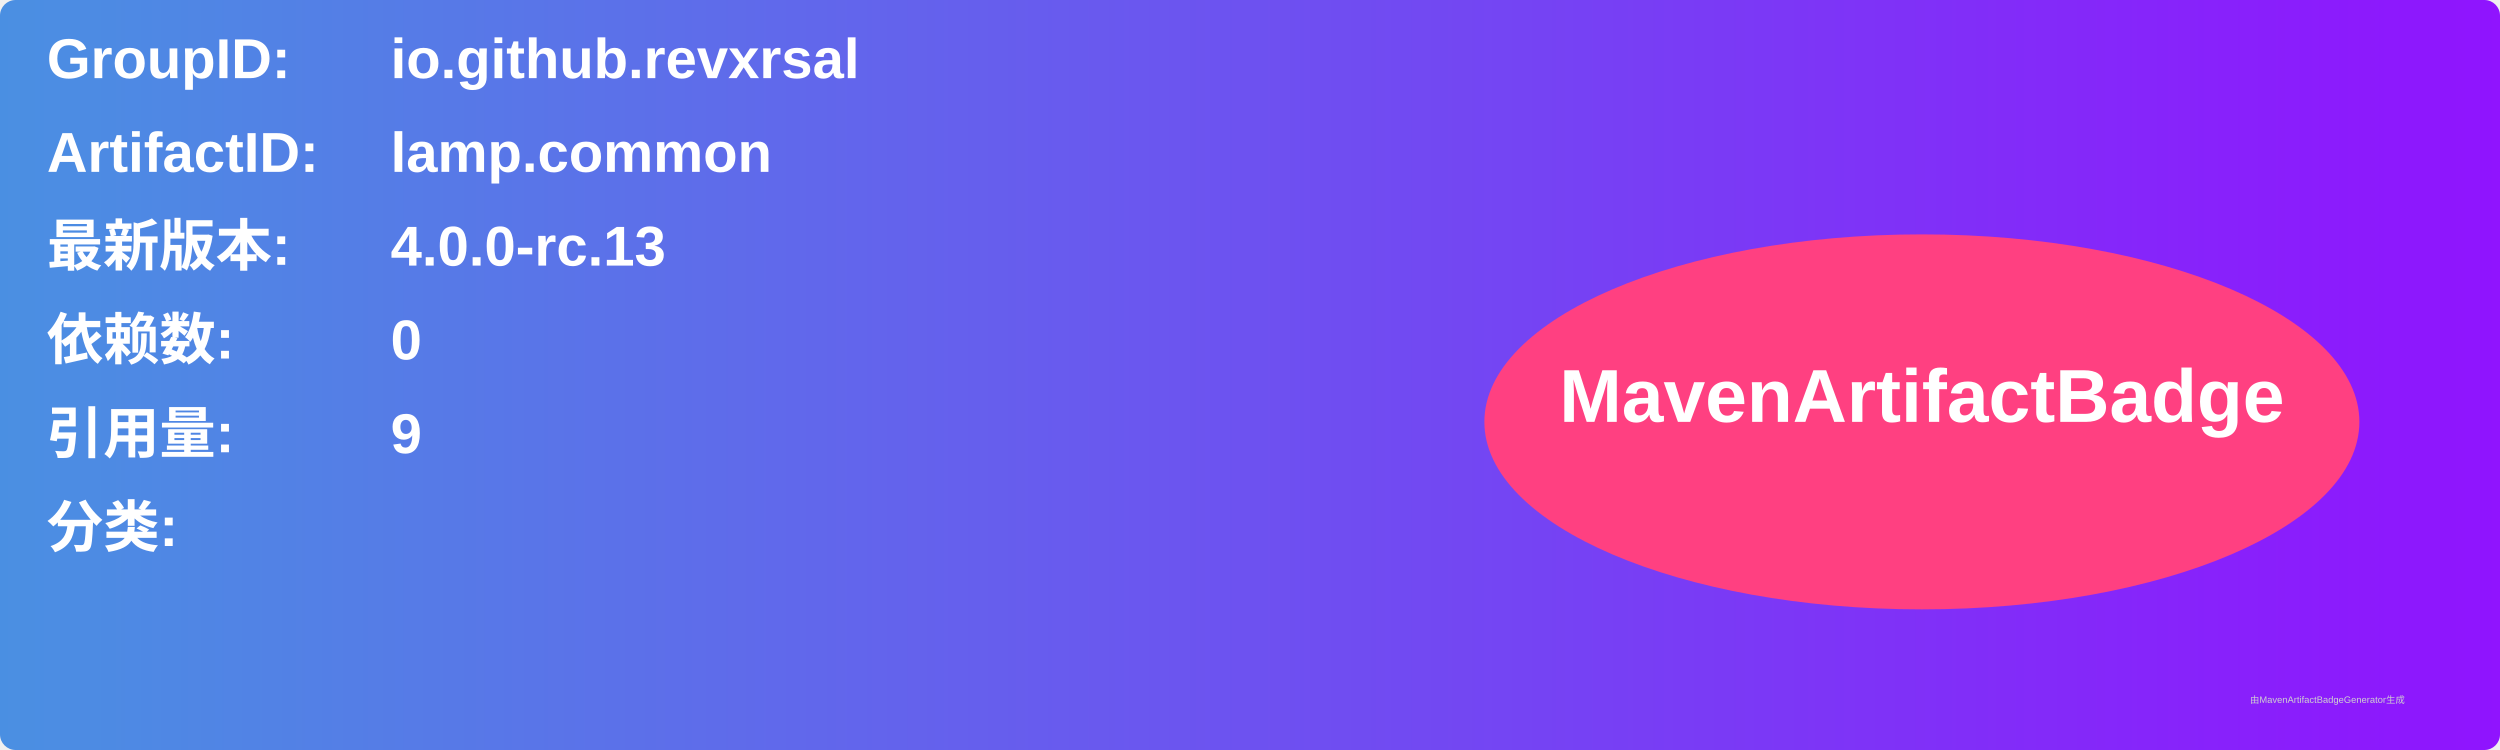
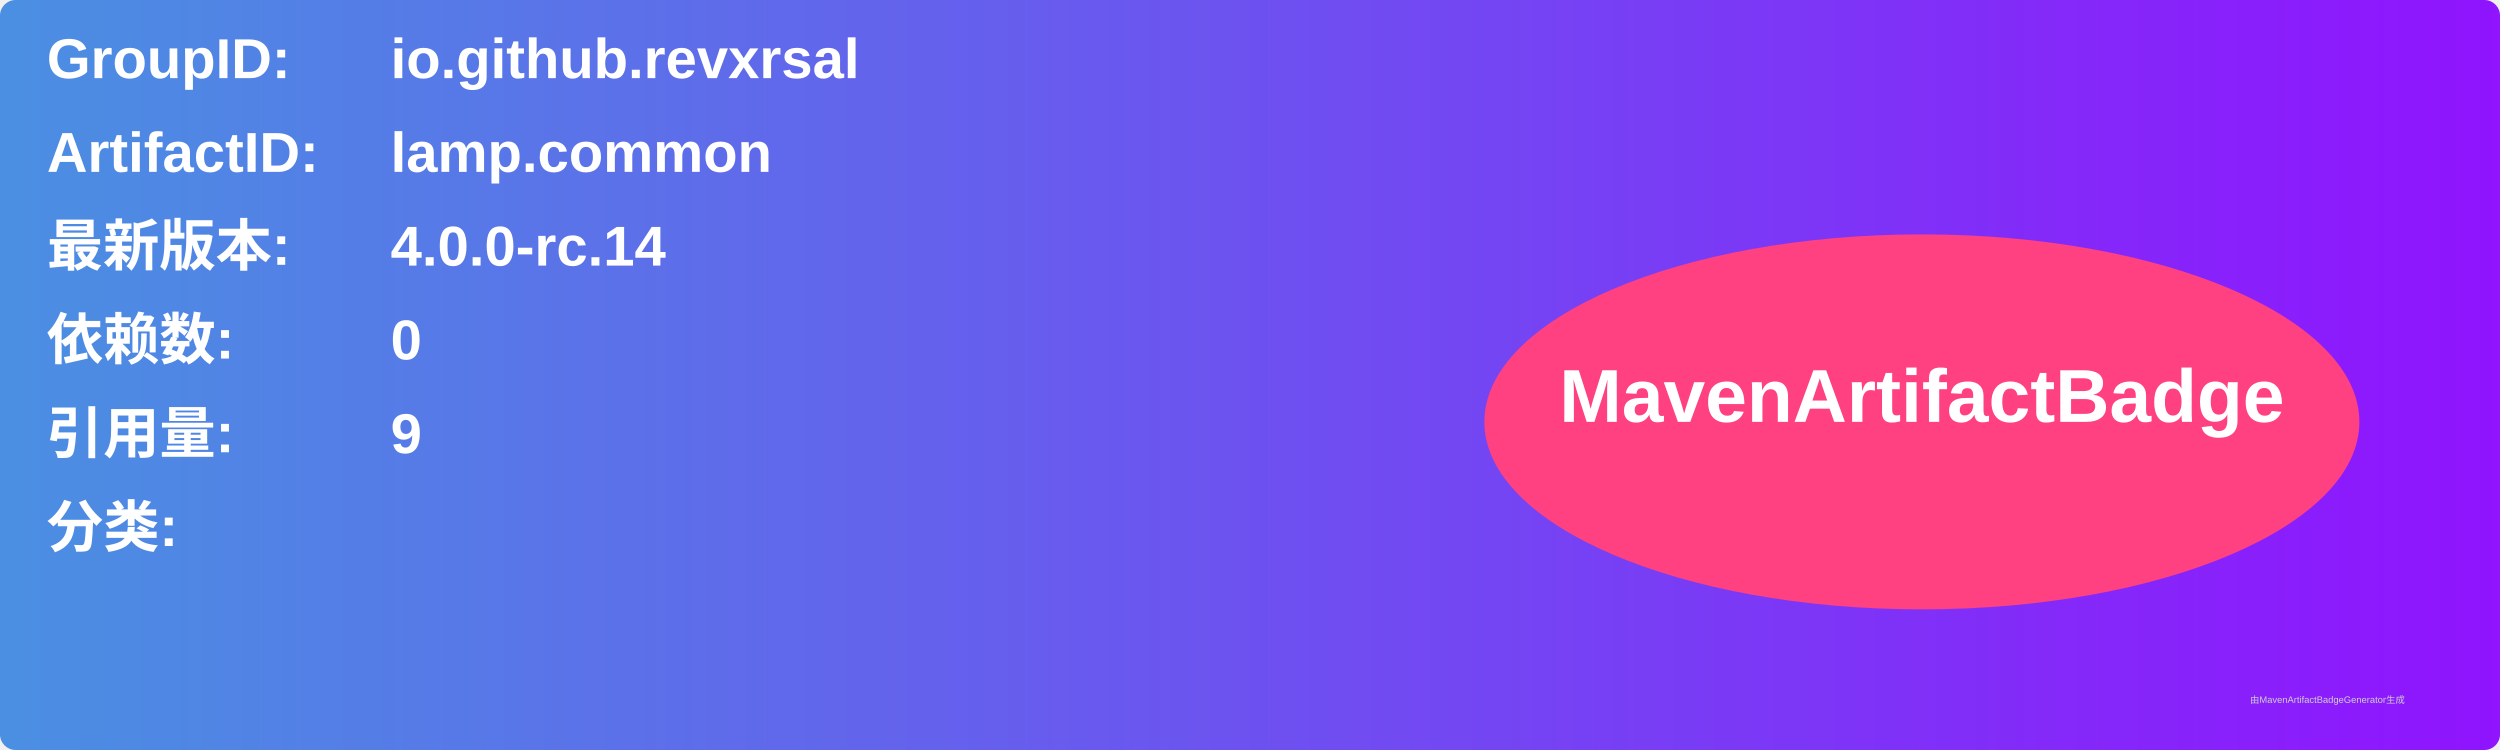
<svg xmlns="http://www.w3.org/2000/svg" width="800" height="240" viewBox="0 0 800 240">
  <linearGradient id="grad" x1="0%" y1="0%" x2="100%" y2="0%">
    <stop offset="0%" stop-color="#4a90e2" />
    <stop offset="100%" stop-color="#9013fe" />
  </linearGradient>
  <rect width="100%" height="100%" rx="5" ry="5" fill="url(#grad)" />
  <g transform="translate(15, 15)">
    <text x="0" y="10" font-family="Arial" font-size="18" fill="white" font-weight="bold" width="260">GroupID:</text>
    <text x="110" y="10" font-family="Arial" font-size="18" fill="white" font-weight="bold" width="460">io.github.revxrsal</text>
    <text x="0" y="40" font-family="Arial" font-size="18" fill="white" font-weight="bold" width="260">ArtifactID:</text>
    <text x="110" y="40" font-family="Arial" font-size="18" fill="white" font-weight="bold" width="460">lamp.common</text>
    <text x="0" y="70" font-family="Arial" font-size="18" fill="white" font-weight="bold">最新版本:</text>
    <text x="110" y="70" font-family="Arial" font-size="18" fill="white" font-weight="bold">
-       <tspan font-weight="bold">4.0.0-rc.13</tspan>
+       <tspan font-weight="bold">4.0.0-rc.14</tspan>
    </text>
    <text x="0" y="100" font-family="Arial" font-size="18" fill="white" font-weight="bold">依赖数: </text>
    <text x="110" y="100" font-family="Arial" font-size="18" fill="white">
      <tspan font-weight="bold">0</tspan>
    </text>
    <text x="0" y="130" font-family="Arial" font-size="18" fill="white" font-weight="bold">引用量: </text>
    <text x="110" y="130" font-family="Arial" font-size="18" fill="white">
      <tspan font-weight="bold">9</tspan>
    </text>
    <text x="0" y="160" font-family="Arial" font-size="18" fill="white" font-weight="bold">分类:</text>
    <text x="10" y="190" font-family="Arial" font-size="10" fill="white">
      <tspan font-weight="bold" />
    </text>
    <ellipse cx="600" cy="120" rx="140" ry="60" fill="#ff4081" />
    <text x="600" y="120" text-anchor="middle" font-family="Arial" font-size="24" fill="white" font-weight="bold">MavenArtifactBadge</text>
  </g>
  <text x="720" y="225" font-family="Arial" font-size="3" fill="#d0d0d0">由MavenArtifactBadgeGenerator生成</text>
</svg>
